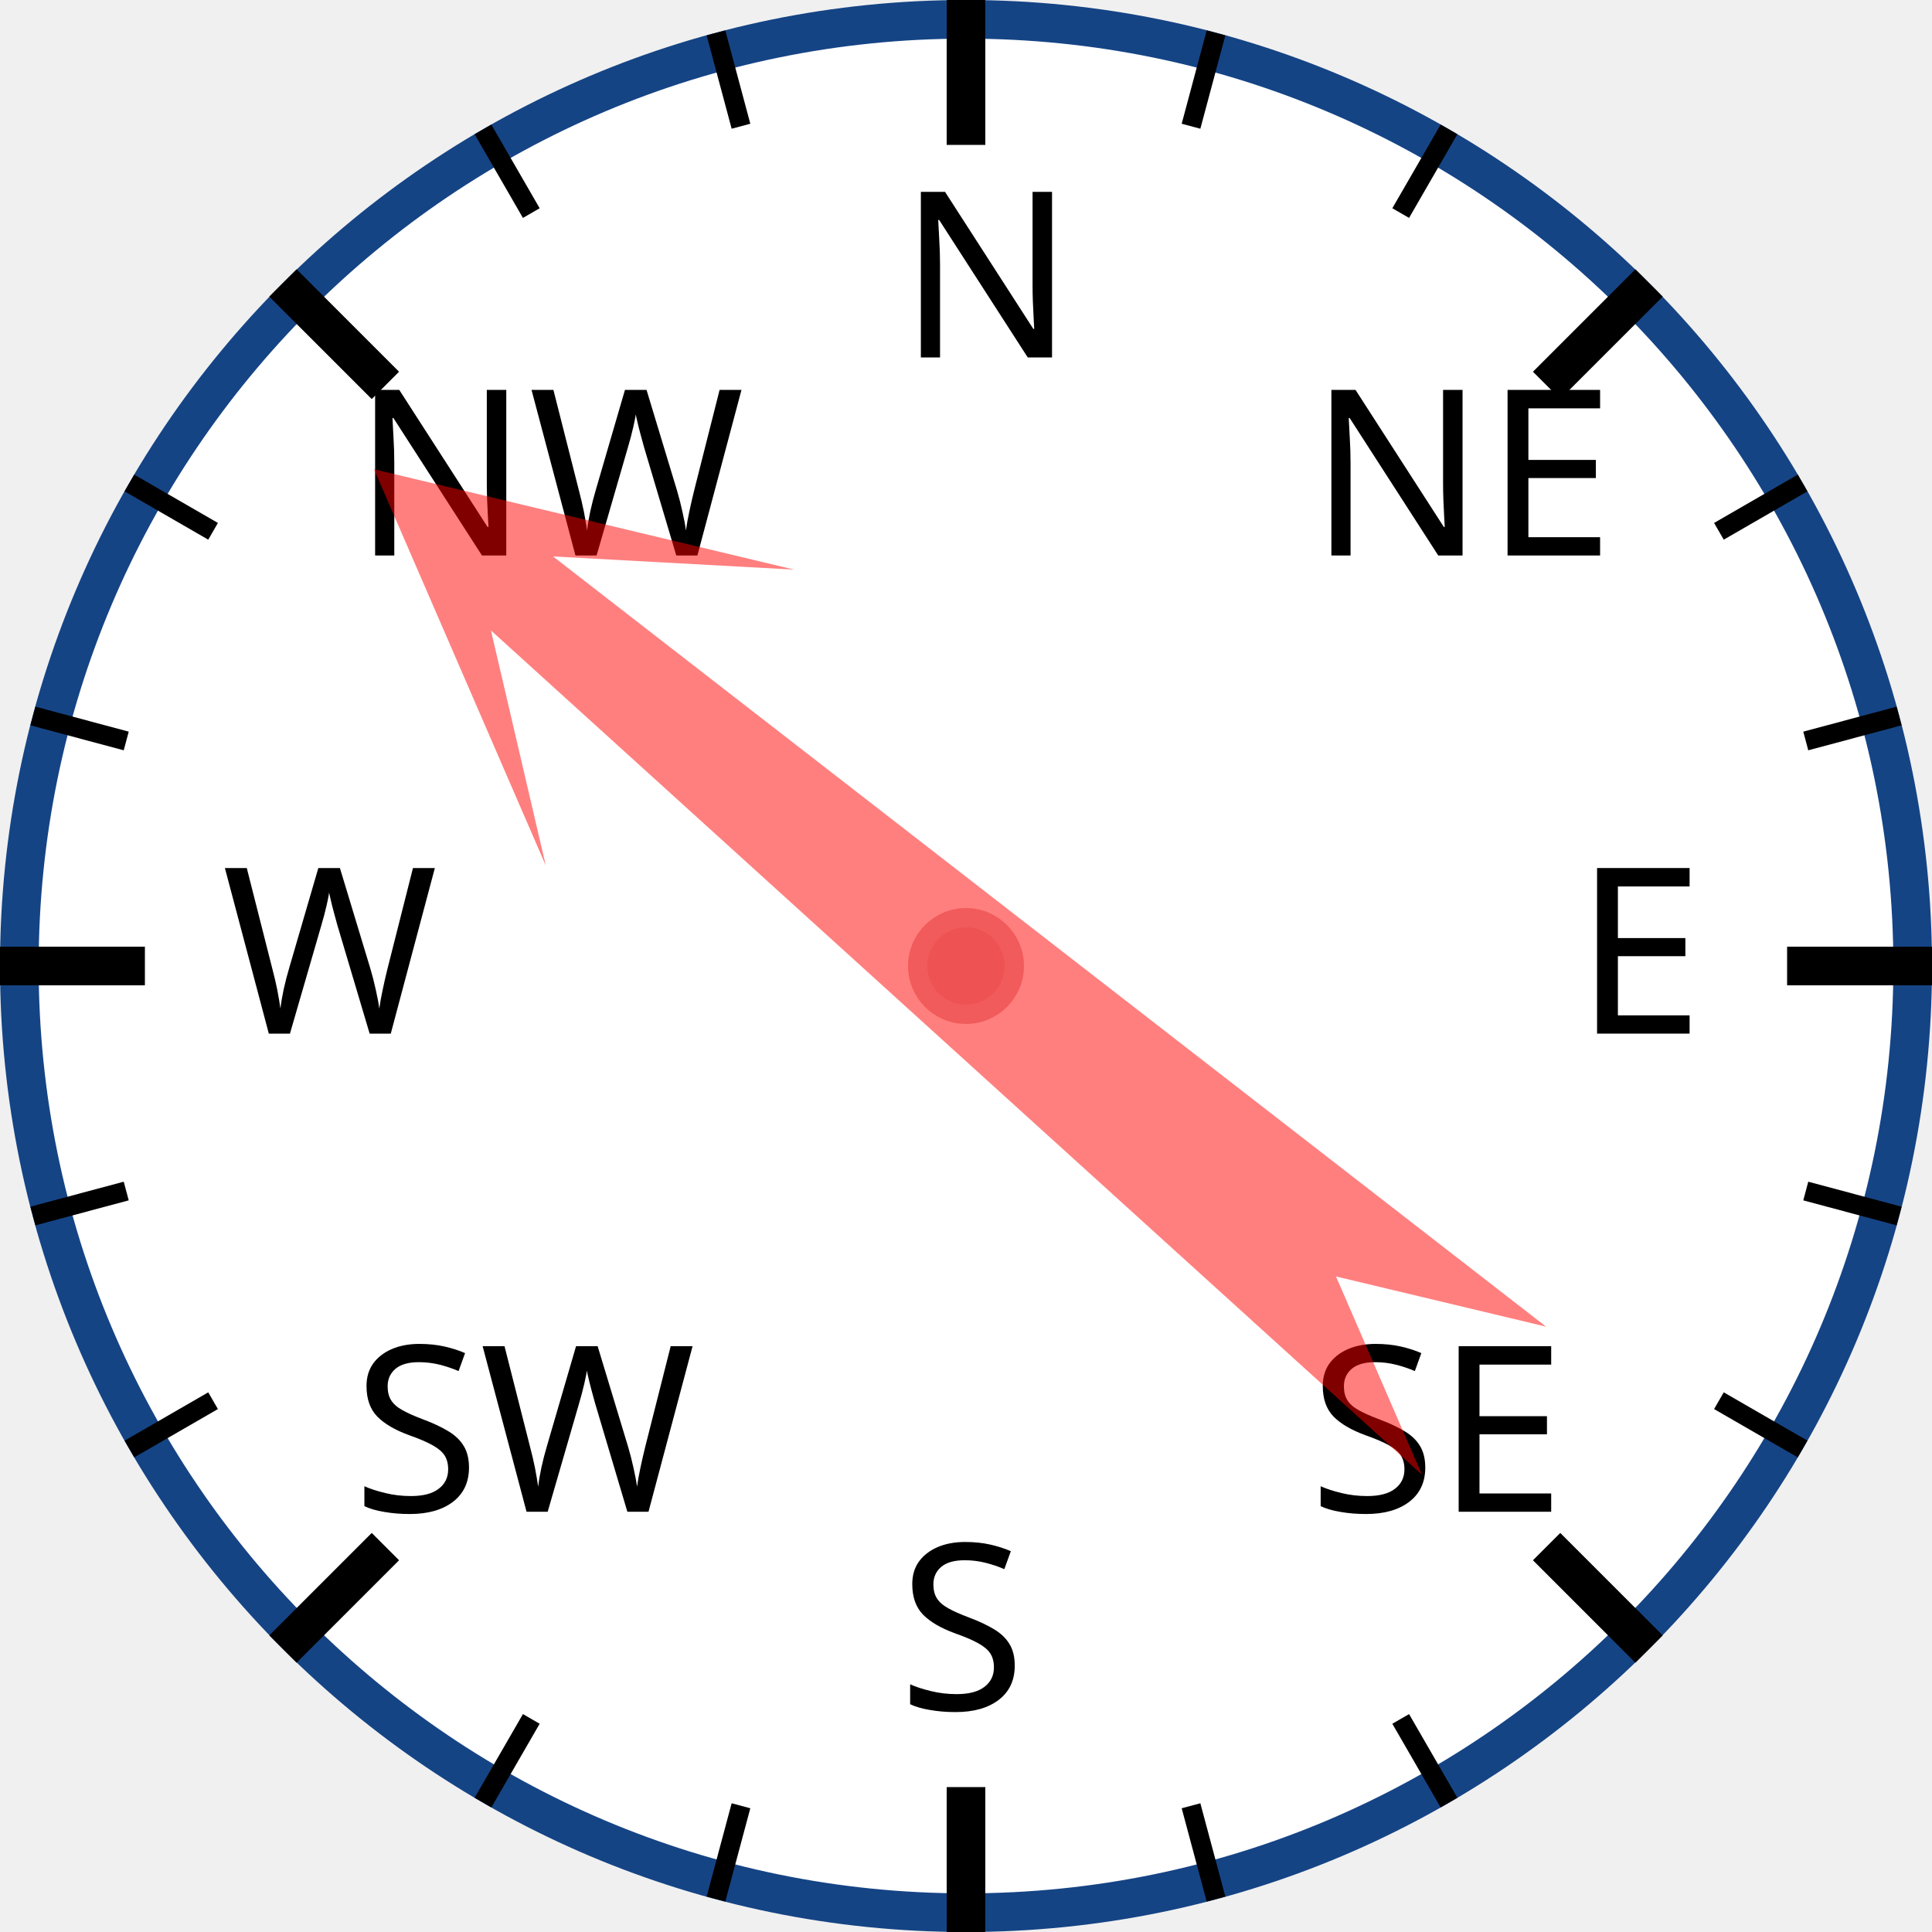
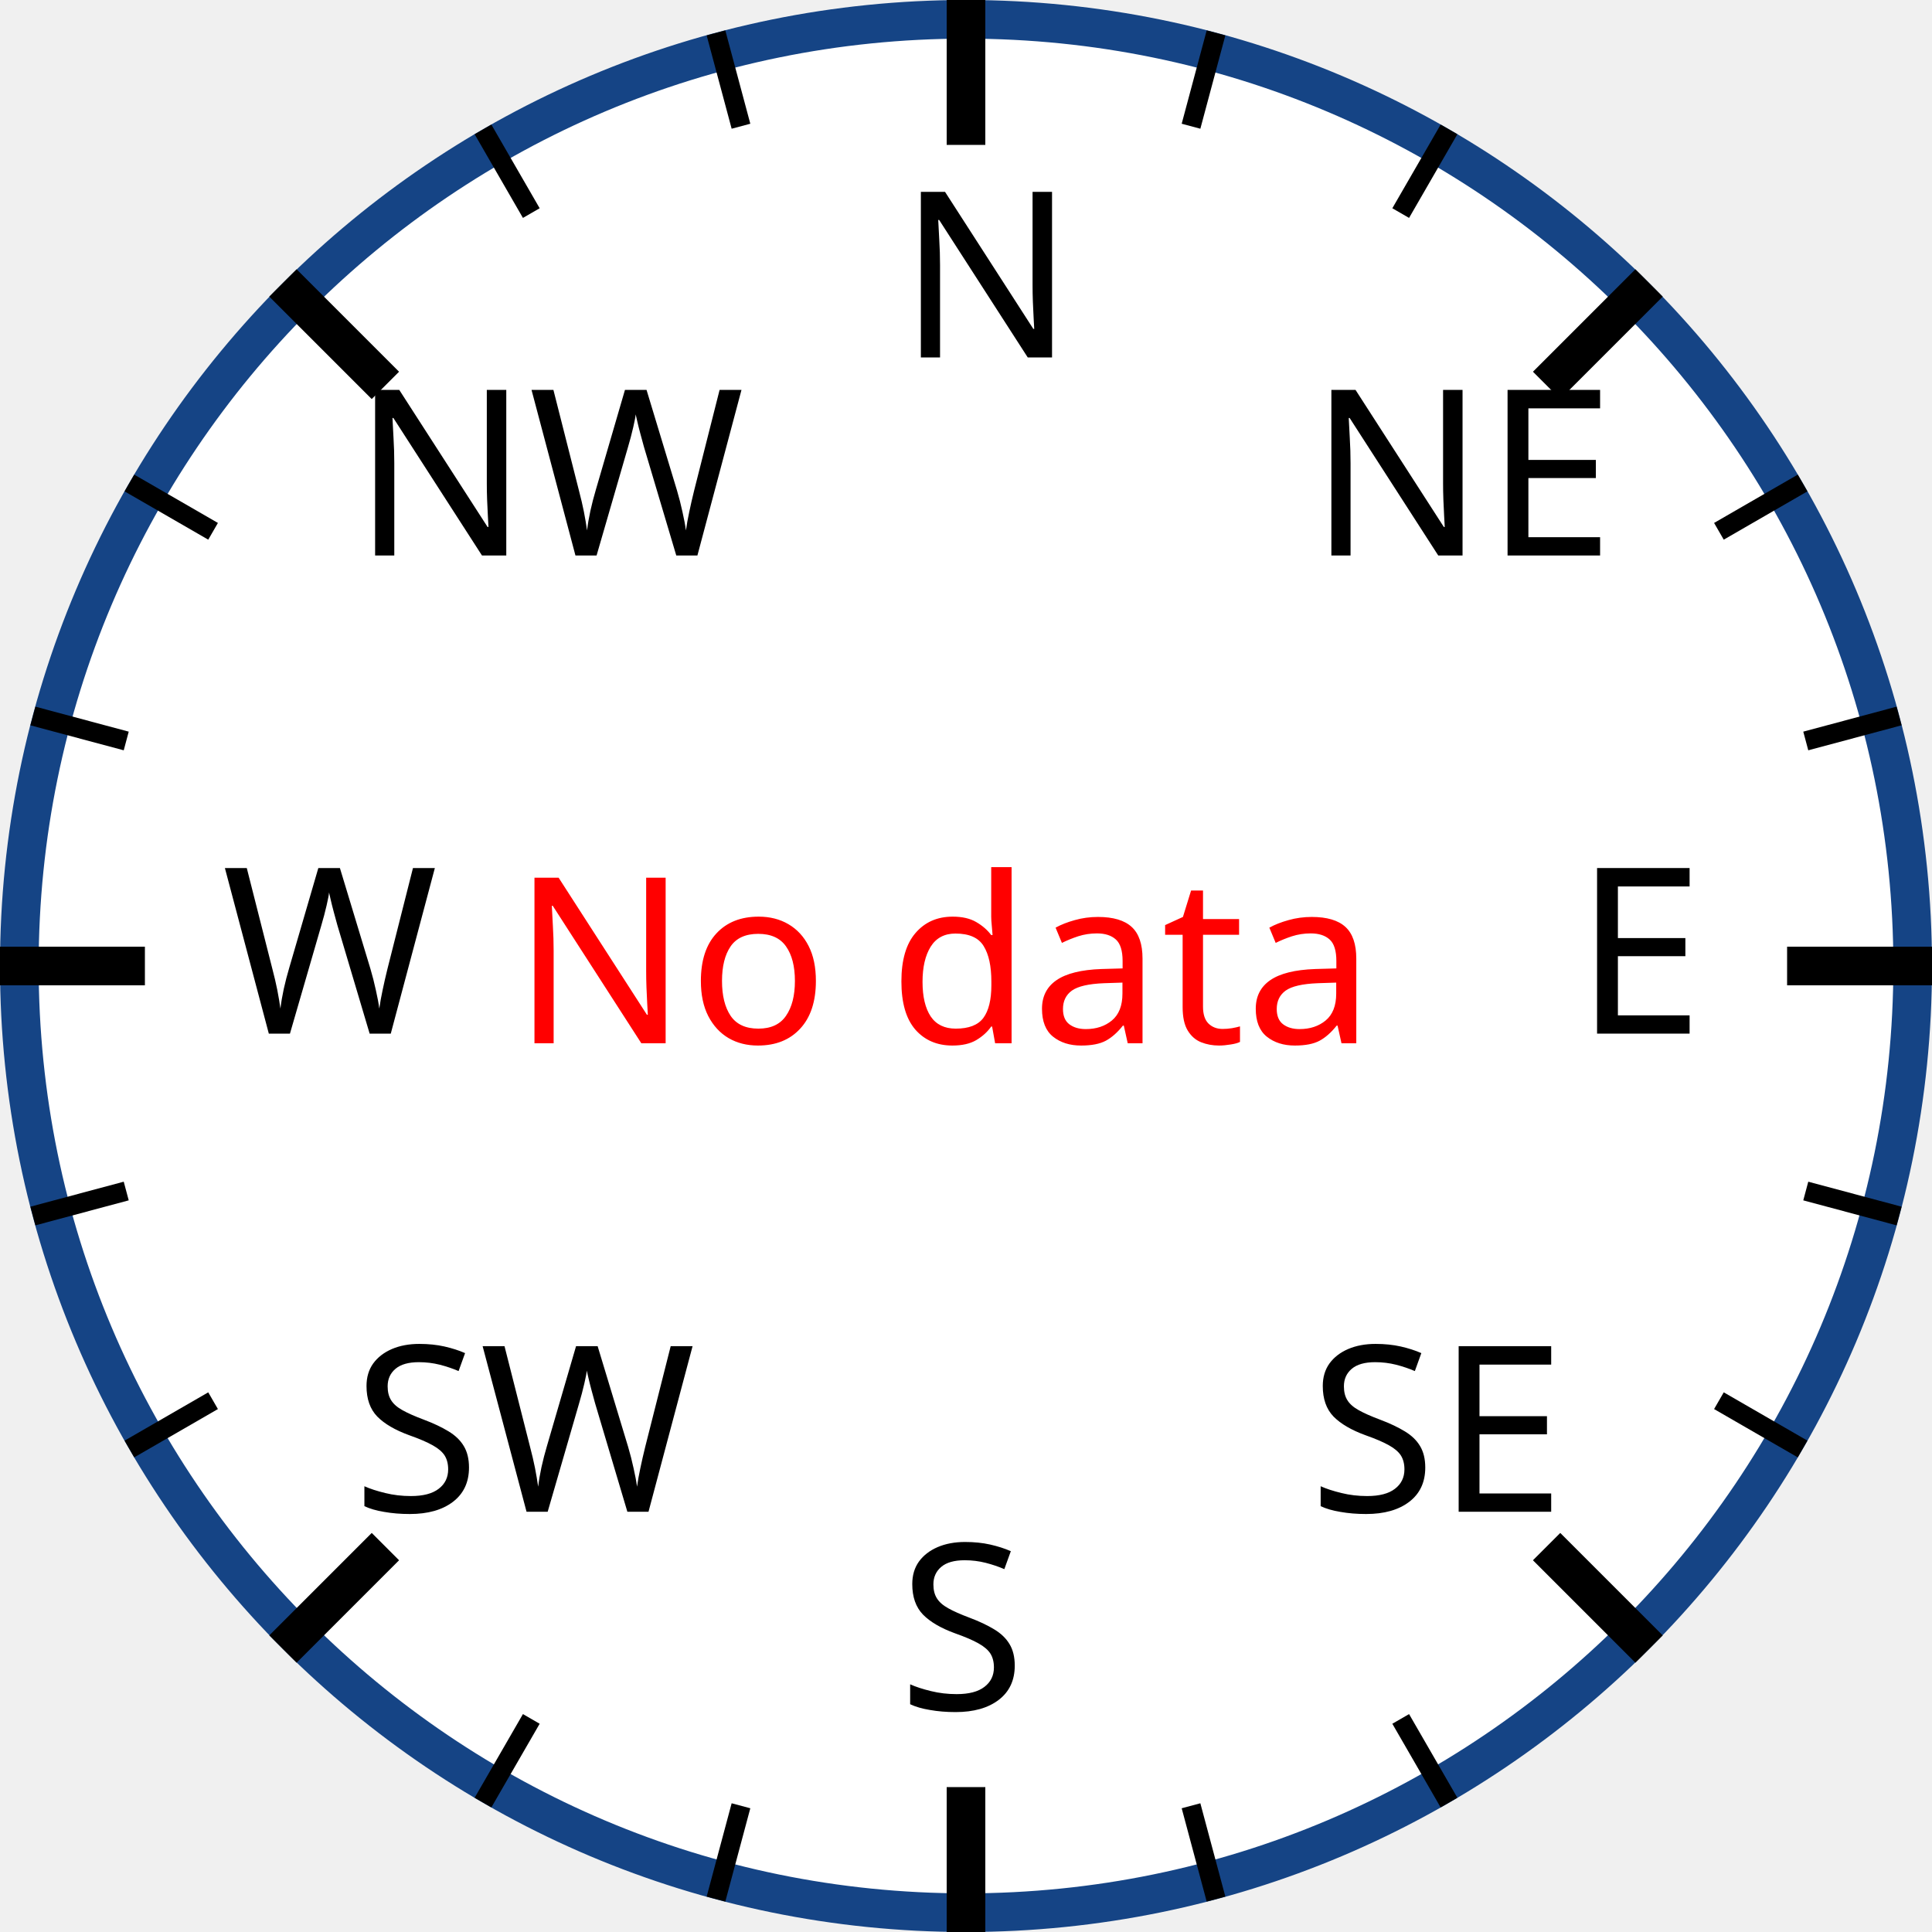
<svg xmlns="http://www.w3.org/2000/svg" width="120px" height="120px" viewBox="0 0 200 200">
  <circle cx="100" cy="100" r="98" style="fill: white; stroke: #154485; stroke-width: 4;" />
  <text x="93.0" y="37.0" style="font-family: sans-serif; font-size: 18pt;">N</text>
  <line x1="100.0" y1="0.0" x2="100.0" y2="15.0" style="stroke: black; stroke-width: 4;" />
  <line x1="74.118" y1="3.407" x2="76.706" y2="13.067" style="stroke: black; stroke-width: 2;" />
  <line x1="50" y1="13.397" x2="55" y2="22.058" style="stroke: black; stroke-width: 2;" />
  <text x="36.503" y="57.503" style="font-family: sans-serif; font-size: 18pt;">NW</text>
  <line x1="29.289" y1="29.289" x2="39.896" y2="39.896" style="stroke: black; stroke-width: 4;" />
  <line x1="13.397" y1="50" x2="22.058" y2="55" style="stroke: black; stroke-width: 2;" />
  <line x1="3.407" y1="74.118" x2="13.067" y2="76.706" style="stroke: black; stroke-width: 2;" />
  <text x="23.0" y="107.0" style="font-family: sans-serif; font-size: 18pt;">W</text>
  <line x1="0.0" y1="100.0" x2="15.0" y2="100.0" style="stroke: black; stroke-width: 4;" />
  <line x1="3.407" y1="125.882" x2="13.067" y2="123.294" style="stroke: black; stroke-width: 2;" />
  <line x1="13.397" y1="150" x2="22.058" y2="145" style="stroke: black; stroke-width: 2;" />
  <text x="36.503" y="156.497" style="font-family: sans-serif; font-size: 18pt;">SW</text>
  <line x1="29.289" y1="170.711" x2="39.896" y2="160.104" style="stroke: black; stroke-width: 4;" />
  <line x1="50" y1="186.603" x2="55" y2="177.942" style="stroke: black; stroke-width: 2;" />
  <line x1="74.118" y1="196.593" x2="76.706" y2="186.933" style="stroke: black; stroke-width: 2;" />
  <text x="93" y="177.0" style="font-family: sans-serif; font-size: 18pt;">S</text>
  <line x1="100" y1="200.0" x2="100" y2="185.0" style="stroke: black; stroke-width: 4;" />
  <line x1="125.882" y1="196.593" x2="123.294" y2="186.933" style="stroke: black; stroke-width: 2;" />
  <line x1="150.0" y1="186.603" x2="145.0" y2="177.942" style="stroke: black; stroke-width: 2;" />
  <text x="135.497" y="156.497" style="font-family: sans-serif; font-size: 18pt;">SE</text>
  <line x1="170.711" y1="170.711" x2="160.104" y2="160.104" style="stroke: black; stroke-width: 4;" />
  <line x1="186.603" y1="150" x2="177.942" y2="145" style="stroke: black; stroke-width: 2;" />
  <line x1="196.593" y1="125.882" x2="186.933" y2="123.294" style="stroke: black; stroke-width: 2;" />
  <text x="163.0" y="107" style="font-family: sans-serif; font-size: 18pt;">E</text>
  <line x1="200.0" y1="100" x2="185.0" y2="100" style="stroke: black; stroke-width: 4;" />
  <line x1="196.593" y1="74.118" x2="186.933" y2="76.706" style="stroke: black; stroke-width: 2;" />
  <line x1="186.603" y1="50" x2="177.942" y2="55" style="stroke: black; stroke-width: 2;" />
  <text x="135.497" y="57.503" style="font-family: sans-serif; font-size: 18pt;">NE</text>
  <line x1="170.711" y1="29.289" x2="160.104" y2="39.896" style="stroke: black; stroke-width: 4;" />
  <line x1="150" y1="13.397" x2="145" y2="22.058" style="stroke: black; stroke-width: 2;" />
  <line x1="125.882" y1="3.407" x2="123.294" y2="13.067" style="stroke: black; stroke-width: 2;" />
-   <polygon points="100 20 120 60 105 40 110 170 100 150 90 170 95 40 80 60" style="fill: red; fill-opacity: 0.5;" transform="rotate(310,100,100)" />
-   <circle cx="100" cy="100" r="5" style="fill: #EE5252; stroke: #F25B5B; stroke-width: 2;" />
+   <text x="53" y="108" style="fill: red; font-family: sans-serif; font-size: 18pt;">No data</text>
</svg>
